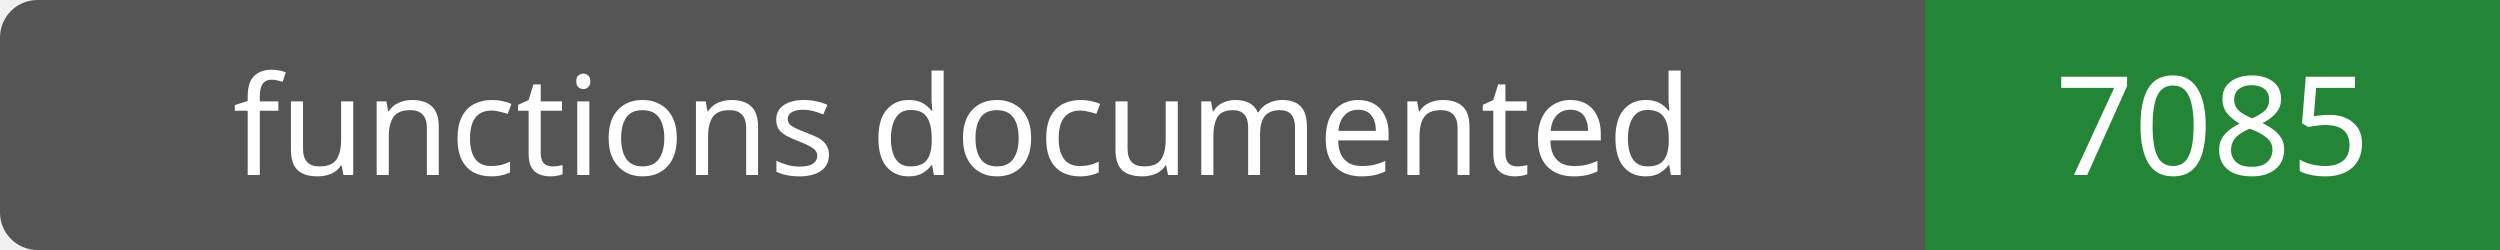
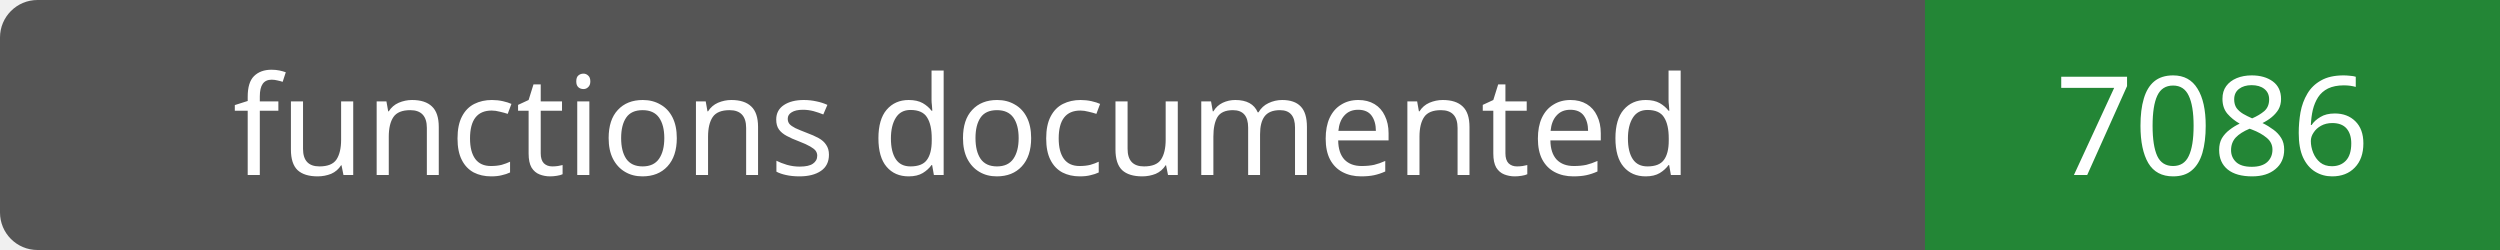
- <svg xmlns="http://www.w3.org/2000/svg" width="200" height="20" role="img" aria-label="functions documented: 7085">
+ <svg xmlns="http://www.w3.org/2000/svg" width="200" height="20" role="img" aria-label="functions documented: 7086">
  <rect width="200" height="20" rx="3" fill="#555" />
  <path fill="#238636" d="M154 0h46v20H154z" />
  <g fill="#fff" text-anchor="middle" font-family="Verdana,sans-serif" font-size="11">
    <text x="77.0" y="14">functions documented</text>
-     <text x="177.0" y="14">7085</text>
+     <text x="177.0" y="14">7086</text>
  </g>
</svg>
